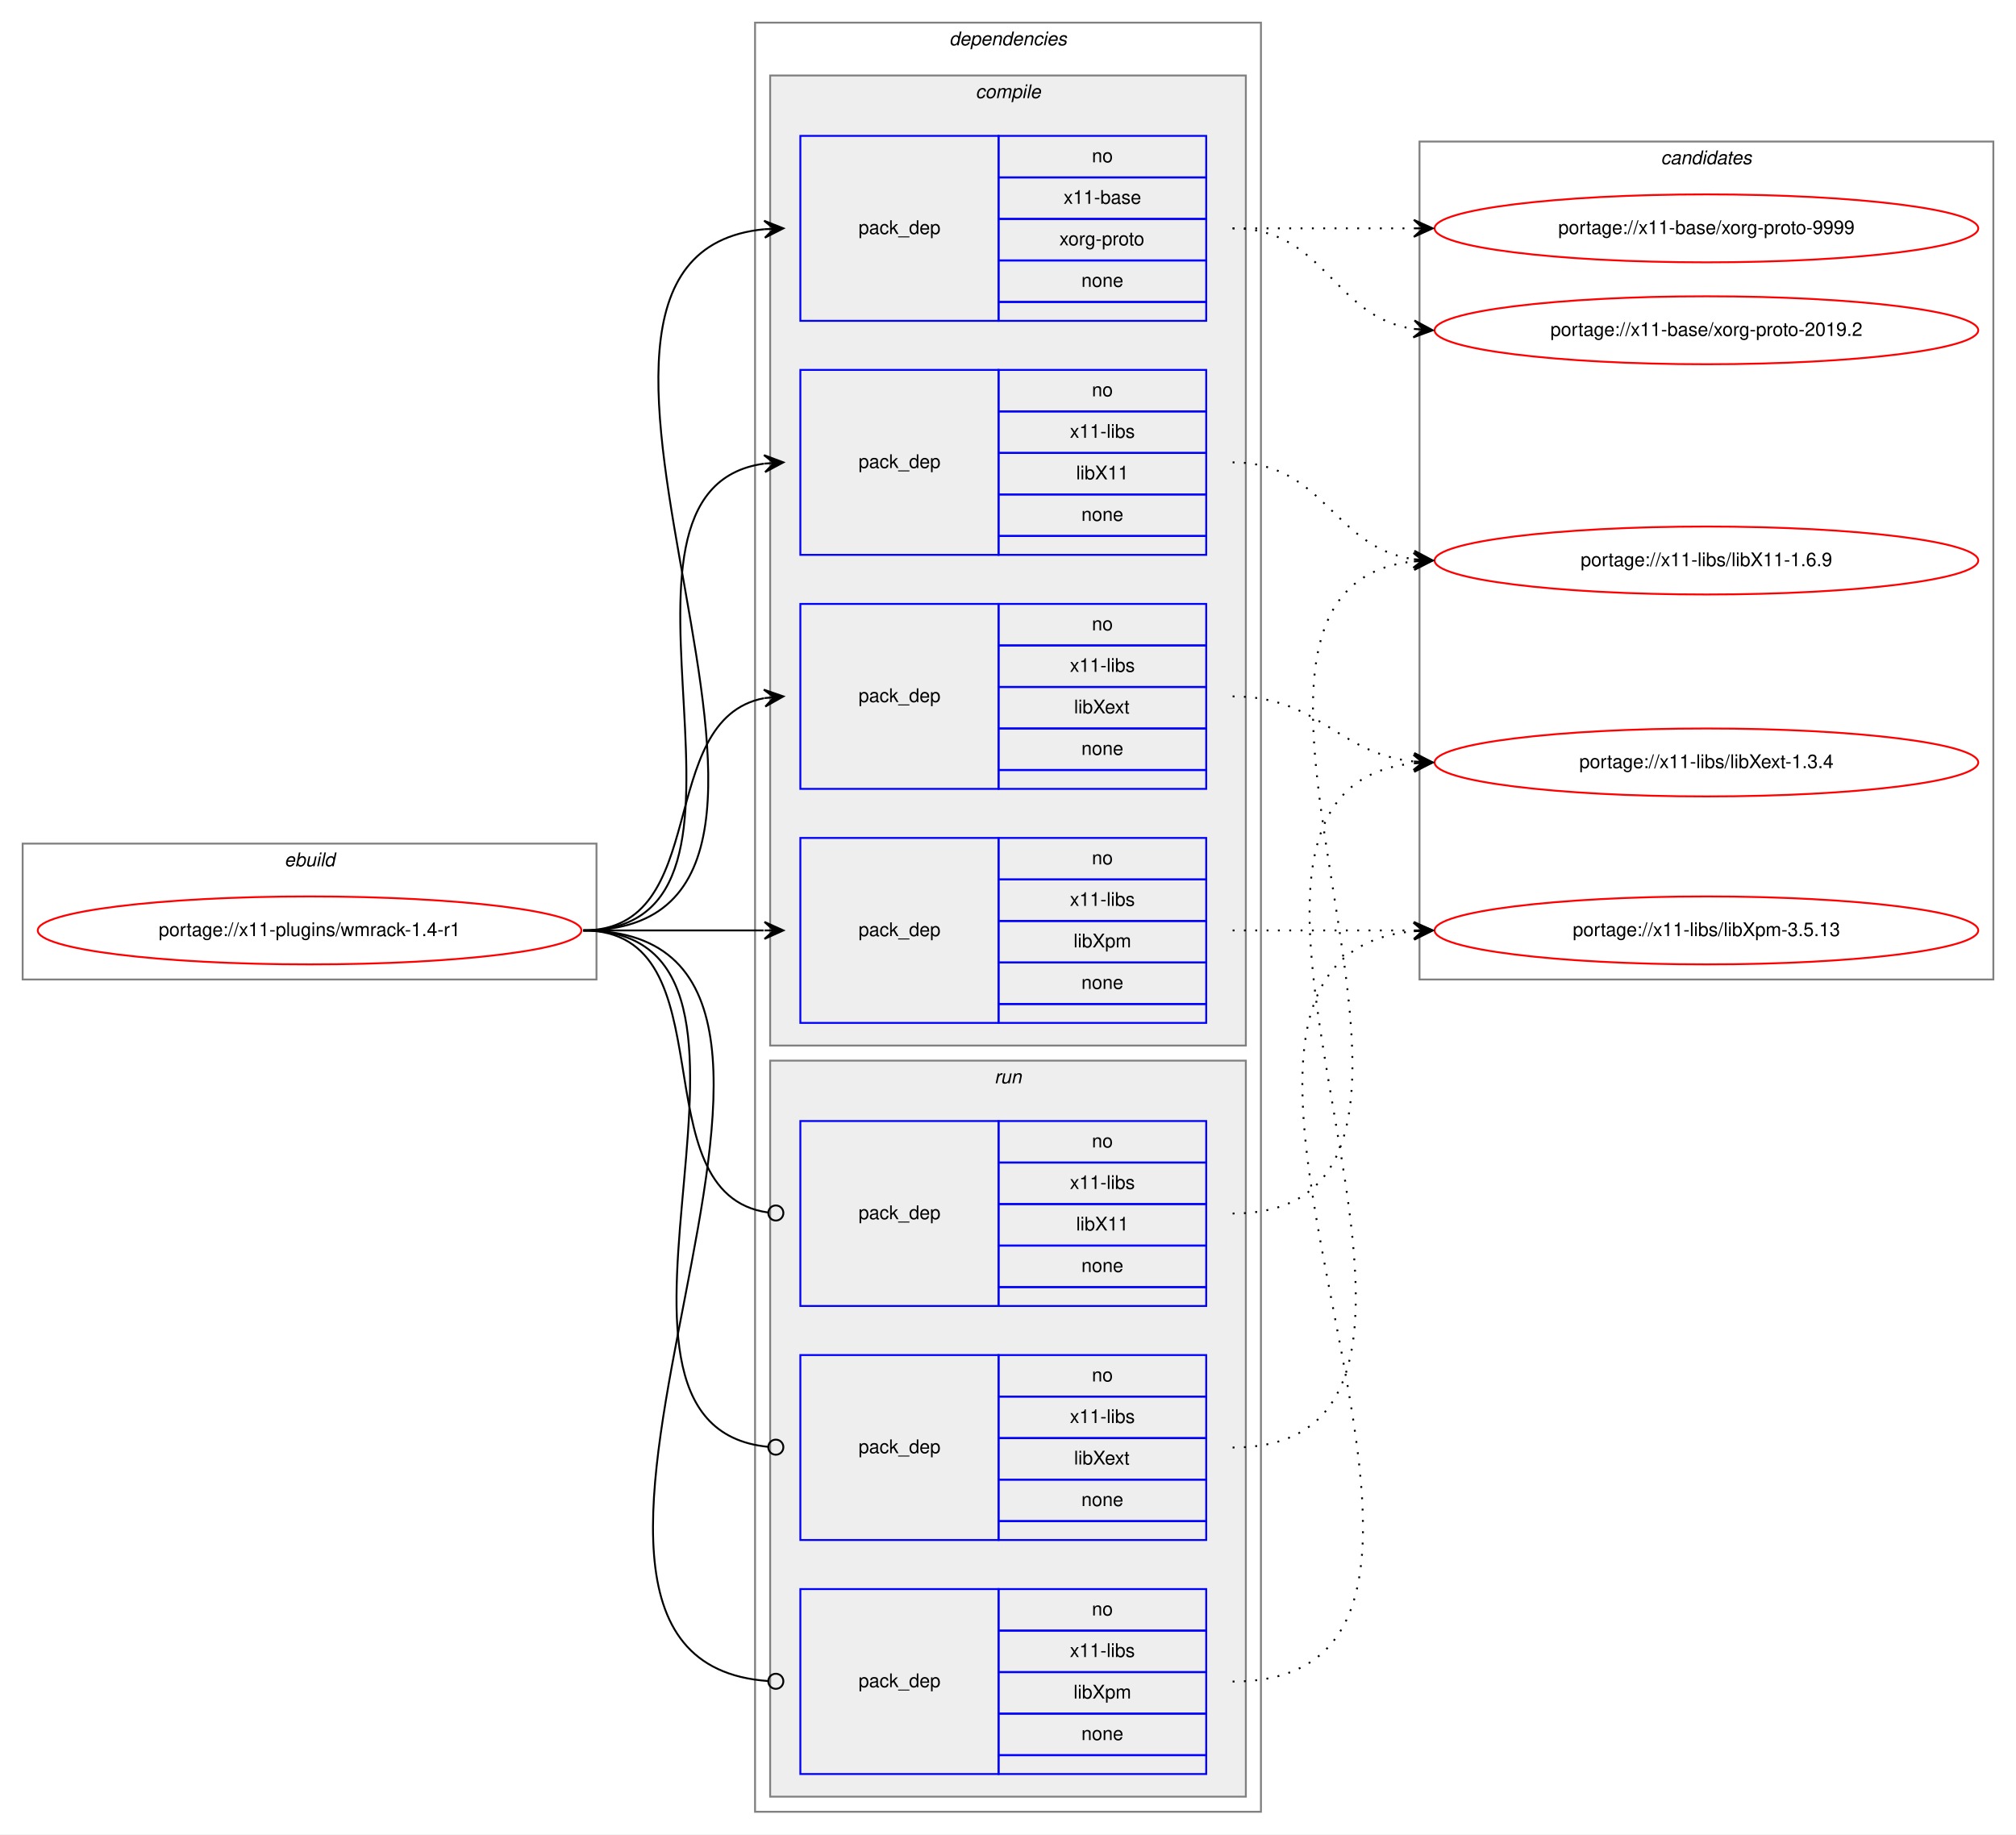
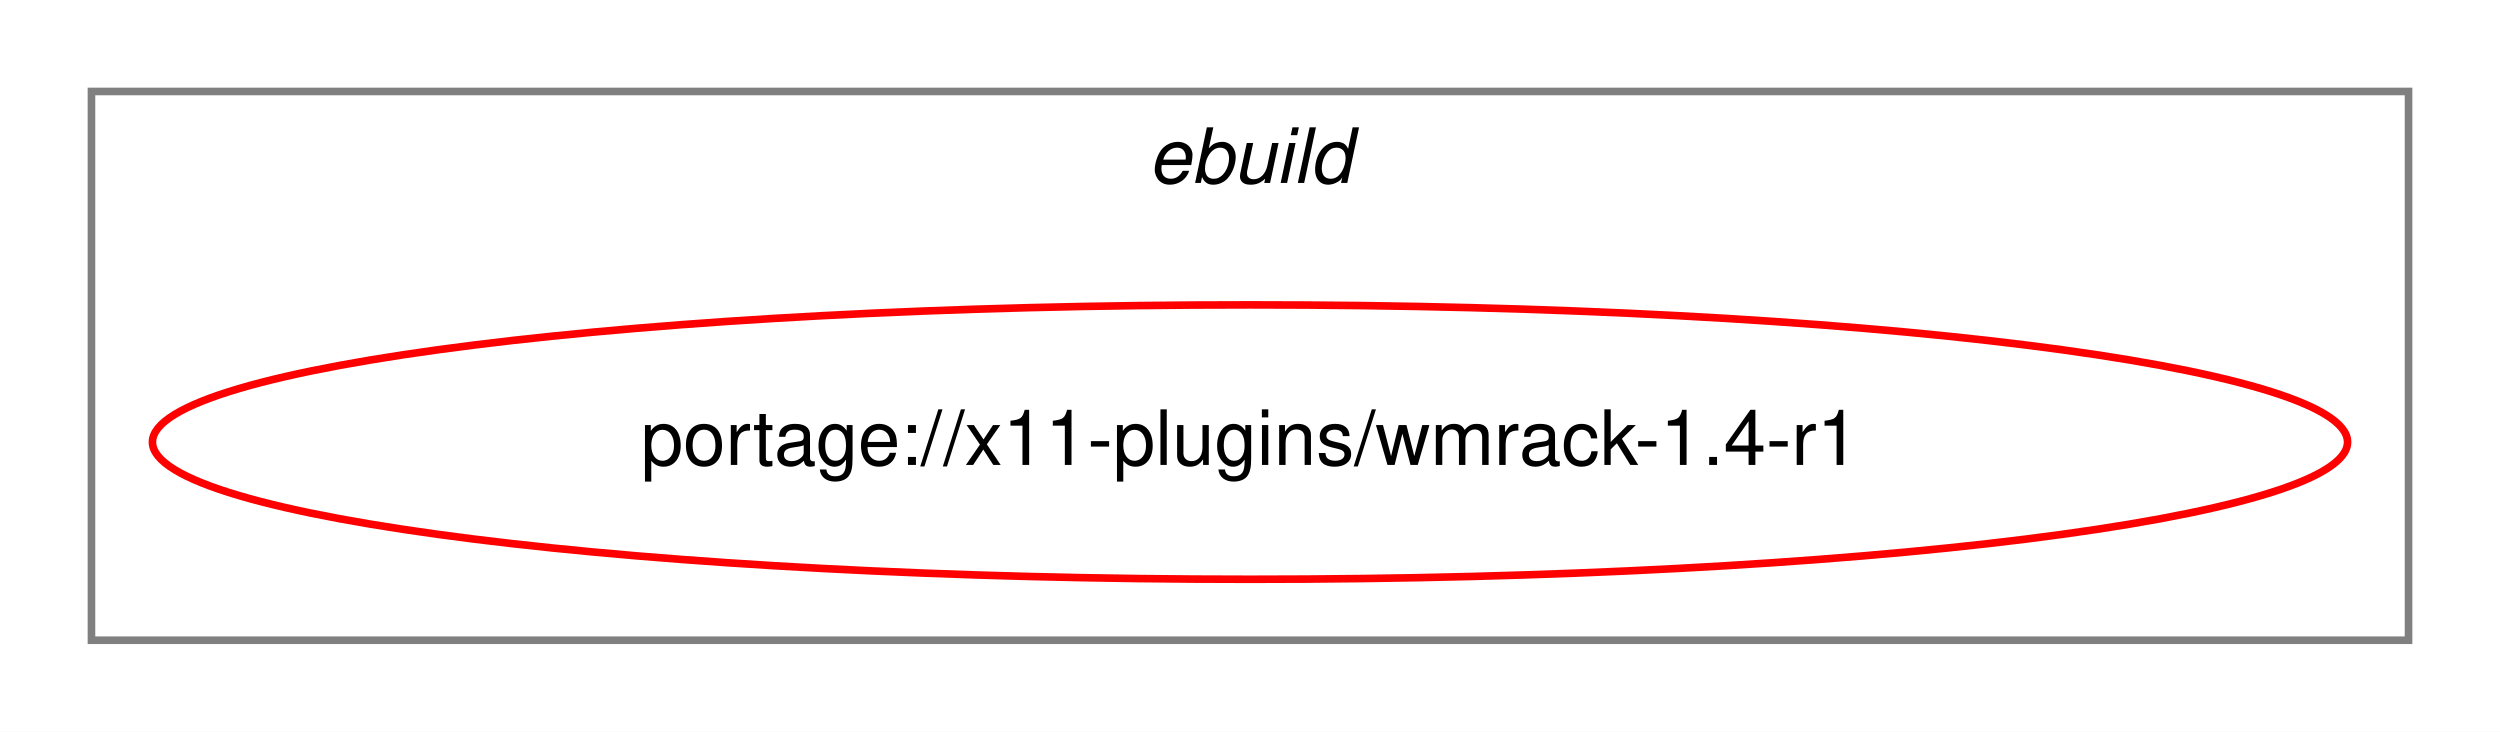
- <svg xmlns="http://www.w3.org/2000/svg" xmlns:xlink="http://www.w3.org/1999/xlink" width="1068pt" height="972pt" viewBox="0.00 0.00 1068.00 972.00">
-   <g id="graph0" class="graph" transform="scale(1 1) rotate(0) translate(4 968)">
-     <polygon fill="white" stroke="transparent" points="-4,4 -4,-968 1064,-968 1064,4 -4,4" />
+ <svg xmlns="http://www.w3.org/2000/svg" xmlns:xlink="http://www.w3.org/1999/xlink" width="328pt" height="96pt" viewBox="0.00 0.00 328.00 96.00">
+   <g id="graph0" class="graph" transform="scale(1 1) rotate(0) translate(4 92)">
+     <polygon fill="white" stroke="transparent" points="-4,4 -4,-92 324,-92 324,4 -4,4" />
    <g id="clust1" class="cluster">
-       <polygon fill="none" stroke="gray" points="8,-449 8,-521 312,-521 312,-449 8,-449" />
-       <text text-anchor="start" x="146.66" y="-509" font-family="Helvetica,sans-Serif" font-style="italic" font-size="10.00">ebuild</text>
-     </g>
-     <g id="clust2" class="cluster">
-       <polygon fill="none" stroke="gray" points="396,-8 396,-956 664,-956 664,-8 396,-8" />
-       <text text-anchor="start" x="498.88" y="-944" font-family="Helvetica,sans-Serif" font-style="italic" font-size="10.00">dependencies</text>
-     </g>
-     <g id="clust3" class="cluster">
-       <polygon fill="#eeeeee" stroke="gray" points="404,-414 404,-928 656,-928 656,-414 404,-414" />
-       <text text-anchor="start" x="512.78" y="-916" font-family="Helvetica,sans-Serif" font-style="italic" font-size="10.00">compile</text>
-     </g>
-     <g id="clust9" class="cluster">
-       <polygon fill="#eeeeee" stroke="gray" points="404,-16 404,-406 656,-406 656,-16 404,-16" />
-       <text text-anchor="start" x="522.78" y="-394" font-family="Helvetica,sans-Serif" font-style="italic" font-size="10.00">run</text>
-     </g>
-     <g id="clust13" class="cluster">
-       <polygon fill="none" stroke="gray" points="748,-449 748,-893 1052,-893 1052,-449 748,-449" />
-       <text text-anchor="start" x="875.82" y="-881" font-family="Helvetica,sans-Serif" font-style="italic" font-size="10.00">candidates</text>
+       <polygon fill="none" stroke="gray" points="8,-8 8,-80 312,-80 312,-8 8,-8" />
+       <text text-anchor="start" x="146.66" y="-68" font-family="Helvetica,sans-Serif" font-style="italic" font-size="10.00">ebuild</text>
    </g>
    <g id="node1" class="node">
      <g id="a_node1">
        <a xlink:href="../x11-plugins/wmrack-1.4-r1.svg" xlink:title="portage://x11-plugins/wmrack-1.4-r1">
-           <ellipse fill="none" stroke="red" cx="160" cy="-475" rx="144" ry="18" />
-           <text text-anchor="middle" x="160" y="-472" font-family="Helvetica,sans-Serif" font-size="10.00">portage://x11-plugins/wmrack-1.4-r1</text>
+           <ellipse fill="none" stroke="red" cx="160" cy="-34" rx="144" ry="18" />
+           <text text-anchor="middle" x="160" y="-31" font-family="Helvetica,sans-Serif" font-size="10.00">portage://x11-plugins/wmrack-1.4-r1</text>
        </a>
      </g>
    </g>
-     <g id="node2" class="node">
-       <polygon fill="none" stroke="blue" points="420,-798 420,-896 525,-896 525,-798 420,-798" />
-       <text text-anchor="start" x="450.82" y="-844" font-family="Helvetica,sans-Serif" font-size="10.00">pack_dep</text>
-       <polygon fill="none" stroke="blue" points="525,-874 525,-896 635,-896 635,-874 525,-874" />
-       <text text-anchor="start" x="574.44" y="-882" font-family="Helvetica,sans-Serif" font-size="10.00">no</text>
-       <polygon fill="none" stroke="blue" points="525,-852 525,-874 635,-874 635,-852 525,-852" />
-       <text text-anchor="start" x="559.44" y="-860" font-family="Helvetica,sans-Serif" font-size="10.00">x11-base</text>
-       <polygon fill="none" stroke="blue" points="525,-830 525,-852 635,-852 635,-830 525,-830" />
-       <text text-anchor="start" x="557.22" y="-838" font-family="Helvetica,sans-Serif" font-size="10.00">xorg-proto</text>
-       <polygon fill="none" stroke="blue" points="525,-808 525,-830 635,-830 635,-808 525,-808" />
-       <text text-anchor="start" x="568.88" y="-816" font-family="Helvetica,sans-Serif" font-size="10.00">none</text>
-       <polygon fill="none" stroke="blue" points="525,-798 525,-808 635,-808 635,-798 525,-798" />
-     </g>
-     <g id="edge1" class="edge">
-       <path fill="none" stroke="black" d="M305,-475C473.39,-475 248.67,-831.9 400.93,-846.54" />
-       <polygon fill="black" stroke="black" points="411,-847 400.8,-851.04 406.01,-846.77 401.01,-846.54 401.01,-846.54 401.01,-846.54 406.01,-846.77 401.22,-842.05 411,-847 411,-847" />
-     </g>
-     <g id="node3" class="node">
-       <polygon fill="none" stroke="blue" points="420,-674 420,-772 525,-772 525,-674 420,-674" />
-       <text text-anchor="start" x="450.82" y="-720" font-family="Helvetica,sans-Serif" font-size="10.00">pack_dep</text>
-       <polygon fill="none" stroke="blue" points="525,-750 525,-772 635,-772 635,-750 525,-750" />
-       <text text-anchor="start" x="574.44" y="-758" font-family="Helvetica,sans-Serif" font-size="10.00">no</text>
-       <polygon fill="none" stroke="blue" points="525,-728 525,-750 635,-750 635,-728 525,-728" />
-       <text text-anchor="start" x="562.78" y="-736" font-family="Helvetica,sans-Serif" font-size="10.00">x11-libs</text>
-       <polygon fill="none" stroke="blue" points="525,-706 525,-728 635,-728 635,-706 525,-706" />
-       <text text-anchor="start" x="566.11" y="-714" font-family="Helvetica,sans-Serif" font-size="10.00">libX11</text>
-       <polygon fill="none" stroke="blue" points="525,-684 525,-706 635,-706 635,-684 525,-684" />
-       <text text-anchor="start" x="568.88" y="-692" font-family="Helvetica,sans-Serif" font-size="10.00">none</text>
-       <polygon fill="none" stroke="blue" points="525,-674 525,-684 635,-684 635,-674 525,-674" />
-     </g>
-     <g id="edge2" class="edge">
-       <path fill="none" stroke="black" d="M305,-475C421.24,-475 299,-708.21 400.8,-722.33" />
-       <polygon fill="black" stroke="black" points="411,-723 400.73,-726.84 406.01,-722.67 401.02,-722.35 401.02,-722.35 401.02,-722.35 406.01,-722.67 401.32,-717.86 411,-723 411,-723" />
-     </g>
-     <g id="node4" class="node">
-       <polygon fill="none" stroke="blue" points="420,-550 420,-648 525,-648 525,-550 420,-550" />
-       <text text-anchor="start" x="450.82" y="-596" font-family="Helvetica,sans-Serif" font-size="10.00">pack_dep</text>
-       <polygon fill="none" stroke="blue" points="525,-626 525,-648 635,-648 635,-626 525,-626" />
-       <text text-anchor="start" x="574.44" y="-634" font-family="Helvetica,sans-Serif" font-size="10.00">no</text>
-       <polygon fill="none" stroke="blue" points="525,-604 525,-626 635,-626 635,-604 525,-604" />
-       <text text-anchor="start" x="562.78" y="-612" font-family="Helvetica,sans-Serif" font-size="10.00">x11-libs</text>
-       <polygon fill="none" stroke="blue" points="525,-582 525,-604 635,-604 635,-582 525,-582" />
-       <text text-anchor="start" x="565" y="-590" font-family="Helvetica,sans-Serif" font-size="10.00">libXext</text>
-       <polygon fill="none" stroke="blue" points="525,-560 525,-582 635,-582 635,-560 525,-560" />
-       <text text-anchor="start" x="568.88" y="-568" font-family="Helvetica,sans-Serif" font-size="10.00">none</text>
-       <polygon fill="none" stroke="blue" points="525,-550 525,-560 635,-560 635,-550 525,-550" />
-     </g>
-     <g id="edge3" class="edge">
-       <path fill="none" stroke="black" d="M305,-475C373.82,-475 342.17,-586.73 400.79,-598.07" />
-       <polygon fill="black" stroke="black" points="411,-599 400.63,-602.58 406.02,-598.55 401.04,-598.1 401.04,-598.1 401.04,-598.1 406.02,-598.55 401.45,-593.61 411,-599 411,-599" />
-     </g>
-     <g id="node5" class="node">
-       <polygon fill="none" stroke="blue" points="420,-426 420,-524 525,-524 525,-426 420,-426" />
-       <text text-anchor="start" x="450.82" y="-472" font-family="Helvetica,sans-Serif" font-size="10.00">pack_dep</text>
-       <polygon fill="none" stroke="blue" points="525,-502 525,-524 635,-524 635,-502 525,-502" />
-       <text text-anchor="start" x="574.44" y="-510" font-family="Helvetica,sans-Serif" font-size="10.00">no</text>
-       <polygon fill="none" stroke="blue" points="525,-480 525,-502 635,-502 635,-480 525,-480" />
-       <text text-anchor="start" x="562.78" y="-488" font-family="Helvetica,sans-Serif" font-size="10.00">x11-libs</text>
-       <polygon fill="none" stroke="blue" points="525,-458 525,-480 635,-480 635,-458 525,-458" />
-       <text text-anchor="start" x="564.72" y="-466" font-family="Helvetica,sans-Serif" font-size="10.00">libXpm</text>
-       <polygon fill="none" stroke="blue" points="525,-436 525,-458 635,-458 635,-436 525,-436" />
-       <text text-anchor="start" x="568.88" y="-444" font-family="Helvetica,sans-Serif" font-size="10.00">none</text>
-       <polygon fill="none" stroke="blue" points="525,-426 525,-436 635,-436 635,-426 525,-426" />
-     </g>
-     <g id="edge4" class="edge">
-       <path fill="none" stroke="black" d="M305,-475C348.43,-475 361.83,-475 400.57,-475" />
-       <polygon fill="black" stroke="black" points="411,-475 401,-479.5 406,-475 401,-475 401,-475 401,-475 406,-475 401,-470.5 411,-475 411,-475" />
-     </g>
-     <g id="node6" class="node">
-       <polygon fill="none" stroke="blue" points="420,-276 420,-374 525,-374 525,-276 420,-276" />
-       <text text-anchor="start" x="450.82" y="-322" font-family="Helvetica,sans-Serif" font-size="10.00">pack_dep</text>
-       <polygon fill="none" stroke="blue" points="525,-352 525,-374 635,-374 635,-352 525,-352" />
-       <text text-anchor="start" x="574.44" y="-360" font-family="Helvetica,sans-Serif" font-size="10.00">no</text>
-       <polygon fill="none" stroke="blue" points="525,-330 525,-352 635,-352 635,-330 525,-330" />
-       <text text-anchor="start" x="562.78" y="-338" font-family="Helvetica,sans-Serif" font-size="10.00">x11-libs</text>
-       <polygon fill="none" stroke="blue" points="525,-308 525,-330 635,-330 635,-308 525,-308" />
-       <text text-anchor="start" x="566.11" y="-316" font-family="Helvetica,sans-Serif" font-size="10.00">libX11</text>
-       <polygon fill="none" stroke="blue" points="525,-286 525,-308 635,-308 635,-286 525,-286" />
-       <text text-anchor="start" x="568.88" y="-294" font-family="Helvetica,sans-Serif" font-size="10.00">none</text>
-       <polygon fill="none" stroke="blue" points="525,-276 525,-286 635,-286 635,-276 525,-276" />
-     </g>
-     <g id="edge5" class="edge">
-       <path fill="none" stroke="black" d="M305,-475C383.76,-475 333.22,-335.36 402.89,-325.54" />
-       <ellipse fill="none" stroke="black" cx="407.01" cy="-325.27" rx="4" ry="4" />
-     </g>
-     <g id="node7" class="node">
-       <polygon fill="none" stroke="blue" points="420,-152 420,-250 525,-250 525,-152 420,-152" />
-       <text text-anchor="start" x="450.82" y="-198" font-family="Helvetica,sans-Serif" font-size="10.00">pack_dep</text>
-       <polygon fill="none" stroke="blue" points="525,-228 525,-250 635,-250 635,-228 525,-228" />
-       <text text-anchor="start" x="574.44" y="-236" font-family="Helvetica,sans-Serif" font-size="10.00">no</text>
-       <polygon fill="none" stroke="blue" points="525,-206 525,-228 635,-228 635,-206 525,-206" />
-       <text text-anchor="start" x="562.78" y="-214" font-family="Helvetica,sans-Serif" font-size="10.00">x11-libs</text>
-       <polygon fill="none" stroke="blue" points="525,-184 525,-206 635,-206 635,-184 525,-184" />
-       <text text-anchor="start" x="565" y="-192" font-family="Helvetica,sans-Serif" font-size="10.00">libXext</text>
-       <polygon fill="none" stroke="blue" points="525,-162 525,-184 635,-184 635,-162 525,-162" />
-       <text text-anchor="start" x="568.88" y="-170" font-family="Helvetica,sans-Serif" font-size="10.00">none</text>
-       <polygon fill="none" stroke="blue" points="525,-152 525,-162 635,-162 635,-152 525,-152" />
-     </g>
-     <g id="edge6" class="edge">
-       <path fill="none" stroke="black" d="M305,-475C432.77,-475 286.96,-212.65 402.97,-201.37" />
-       <ellipse fill="none" stroke="black" cx="407" cy="-201.19" rx="4" ry="4" />
-     </g>
-     <g id="node8" class="node">
-       <polygon fill="none" stroke="blue" points="420,-28 420,-126 525,-126 525,-28 420,-28" />
-       <text text-anchor="start" x="450.82" y="-74" font-family="Helvetica,sans-Serif" font-size="10.00">pack_dep</text>
-       <polygon fill="none" stroke="blue" points="525,-104 525,-126 635,-126 635,-104 525,-104" />
-       <text text-anchor="start" x="574.44" y="-112" font-family="Helvetica,sans-Serif" font-size="10.00">no</text>
-       <polygon fill="none" stroke="blue" points="525,-82 525,-104 635,-104 635,-82 525,-82" />
-       <text text-anchor="start" x="562.78" y="-90" font-family="Helvetica,sans-Serif" font-size="10.00">x11-libs</text>
-       <polygon fill="none" stroke="blue" points="525,-60 525,-82 635,-82 635,-60 525,-60" />
-       <text text-anchor="start" x="564.72" y="-68" font-family="Helvetica,sans-Serif" font-size="10.00">libXpm</text>
-       <polygon fill="none" stroke="blue" points="525,-38 525,-60 635,-60 635,-38 525,-38" />
-       <text text-anchor="start" x="568.88" y="-46" font-family="Helvetica,sans-Serif" font-size="10.00">none</text>
-       <polygon fill="none" stroke="blue" points="525,-28 525,-38 635,-38 635,-28 525,-28" />
-     </g>
-     <g id="edge7" class="edge">
-       <path fill="none" stroke="black" d="M305,-475C485.28,-475 235.72,-88.96 402.99,-77.27" />
-       <ellipse fill="none" stroke="black" cx="407" cy="-77.14" rx="4" ry="4" />
-     </g>
-     <g id="node9" class="node">
-       <g id="a_node9">
-         <a xlink:href="../x11-base/xorg-proto-9999.svg" xlink:title="portage://x11-base/xorg-proto-9999">
-           <ellipse fill="none" stroke="red" cx="900" cy="-847" rx="144" ry="18" />
-           <text text-anchor="middle" x="900" y="-844" font-family="Helvetica,sans-Serif" font-size="10.00">portage://x11-base/xorg-proto-9999</text>
-         </a>
-       </g>
-     </g>
-     <g id="edge8" class="edge">
-       <path fill="none" stroke="black" stroke-dasharray="1,5" d="M649,-847C692.43,-847 705.83,-847 744.57,-847" />
-       <polygon fill="black" stroke="black" points="755,-847 745,-851.5 750,-847 745,-847 745,-847 745,-847 750,-847 745,-842.5 755,-847 755,-847" />
-     </g>
-     <g id="node10" class="node">
-       <g id="a_node10">
-         <a xlink:href="../x11-base/xorg-proto-2019.2.svg" xlink:title="portage://x11-base/xorg-proto-2019.2">
-           <ellipse fill="none" stroke="red" cx="900" cy="-793" rx="144" ry="18" />
-           <text text-anchor="middle" x="900" y="-790" font-family="Helvetica,sans-Serif" font-size="10.00">portage://x11-base/xorg-proto-2019.2</text>
-         </a>
-       </g>
-     </g>
-     <g id="edge9" class="edge">
-       <path fill="none" stroke="black" stroke-dasharray="1,5" d="M649,-847C698.26,-847 701.85,-800.13 744.86,-793.72" />
-       <polygon fill="black" stroke="black" points="755,-793 745.35,-798.2 750.01,-793.36 745.03,-793.71 745.03,-793.71 745.03,-793.71 750.01,-793.36 744.71,-789.22 755,-793 755,-793" />
-     </g>
-     <g id="node11" class="node">
-       <g id="a_node11">
-         <a xlink:href="../x11-libs/libX11-1.6.9.svg" xlink:title="portage://x11-libs/libX11-1.6.9">
-           <ellipse fill="none" stroke="red" cx="900" cy="-671" rx="144" ry="18" />
-           <text text-anchor="middle" x="900" y="-668" font-family="Helvetica,sans-Serif" font-size="10.00">portage://x11-libs/libX11-1.6.9</text>
-         </a>
-       </g>
-     </g>
-     <g id="edge10" class="edge">
-       <path fill="none" stroke="black" stroke-dasharray="1,5" d="M649,-723C697.89,-723 702.14,-677.87 744.93,-671.7" />
-       <polygon fill="black" stroke="black" points="755,-671 745.33,-676.18 750.01,-671.34 745.02,-671.69 745.02,-671.69 745.02,-671.69 750.01,-671.34 744.71,-667.2 755,-671 755,-671" />
-     </g>
-     <g id="node12" class="node">
-       <g id="a_node12">
-         <a xlink:href="../x11-libs/libXext-1.3.4.svg" xlink:title="portage://x11-libs/libXext-1.3.4">
-           <ellipse fill="none" stroke="red" cx="900" cy="-564" rx="144" ry="18" />
-           <text text-anchor="middle" x="900" y="-561" font-family="Helvetica,sans-Serif" font-size="10.00">portage://x11-libs/libXext-1.3.4</text>
-         </a>
-       </g>
-     </g>
-     <g id="edge11" class="edge">
-       <path fill="none" stroke="black" stroke-dasharray="1,5" d="M649,-599C695.03,-599 704.18,-568.88 744.88,-564.52" />
-       <polygon fill="black" stroke="black" points="755,-564 745.25,-569.01 750.01,-564.26 745.01,-564.52 745.01,-564.52 745.01,-564.52 750.01,-564.26 744.78,-560.02 755,-564 755,-564" />
-     </g>
-     <g id="node13" class="node">
-       <g id="a_node13">
-         <a xlink:href="../x11-libs/libXpm-3.5.13.svg" xlink:title="portage://x11-libs/libXpm-3.5.13">
-           <ellipse fill="none" stroke="red" cx="900" cy="-475" rx="144" ry="18" />
-           <text text-anchor="middle" x="900" y="-472" font-family="Helvetica,sans-Serif" font-size="10.00">portage://x11-libs/libXpm-3.5.13</text>
-         </a>
-       </g>
-     </g>
-     <g id="edge12" class="edge">
-       <path fill="none" stroke="black" stroke-dasharray="1,5" d="M649,-475C692.43,-475 705.83,-475 744.57,-475" />
-       <polygon fill="black" stroke="black" points="755,-475 745,-479.5 750,-475 745,-475 745,-475 745,-475 750,-475 745,-470.5 755,-475 755,-475" />
-     </g>
-     <g id="edge13" class="edge">
-       <path fill="none" stroke="black" stroke-dasharray="1,5" d="M649,-325C806.22,-325 603.67,-655.63 744.72,-670.48" />
-       <polygon fill="black" stroke="black" points="755,-671 744.79,-674.99 750.01,-670.75 745.01,-670.5 745.01,-670.5 745.01,-670.5 750.01,-670.75 745.24,-666 755,-671 755,-671" />
-     </g>
-     <g id="edge14" class="edge">
-       <path fill="none" stroke="black" stroke-dasharray="1,5" d="M649,-201C813.46,-201 596.63,-548.57 744.71,-563.5" />
-       <polygon fill="black" stroke="black" points="755,-564 744.8,-568.01 750.01,-563.76 745.01,-563.52 745.01,-563.52 745.01,-563.52 750.01,-563.76 745.23,-559.02 755,-564 755,-564" />
-     </g>
-     <g id="edge15" class="edge">
-       <path fill="none" stroke="black" stroke-dasharray="1,5" d="M649,-77C828.48,-77 581.94,-459.6 744.77,-474.55" />
-       <polygon fill="black" stroke="black" points="755,-475 744.81,-479.06 750,-474.78 745.01,-474.56 745.01,-474.56 745.01,-474.56 750,-474.78 745.21,-470.07 755,-475 755,-475" />
-     </g>
  </g>
</svg>
